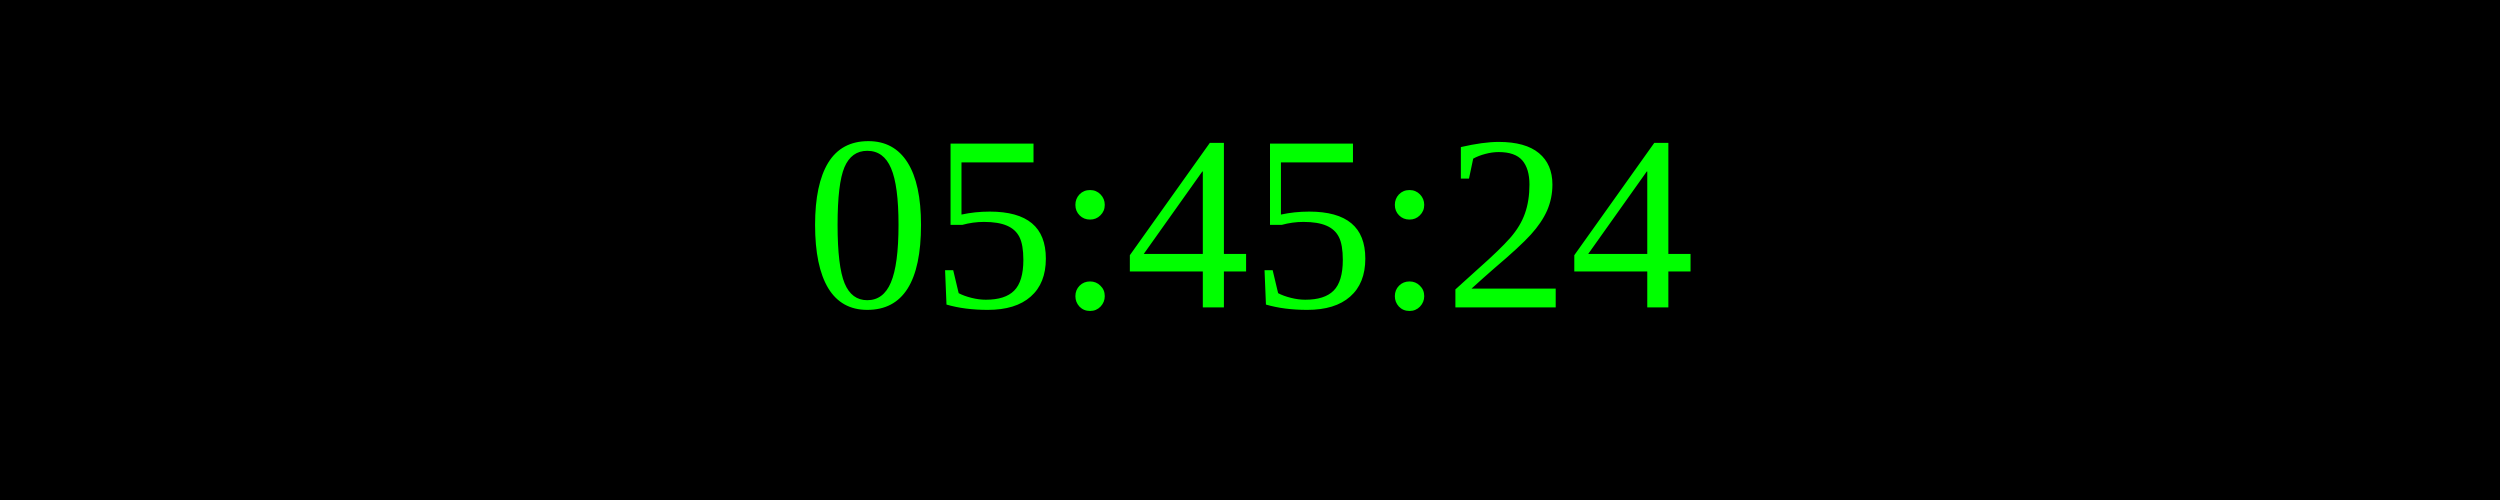
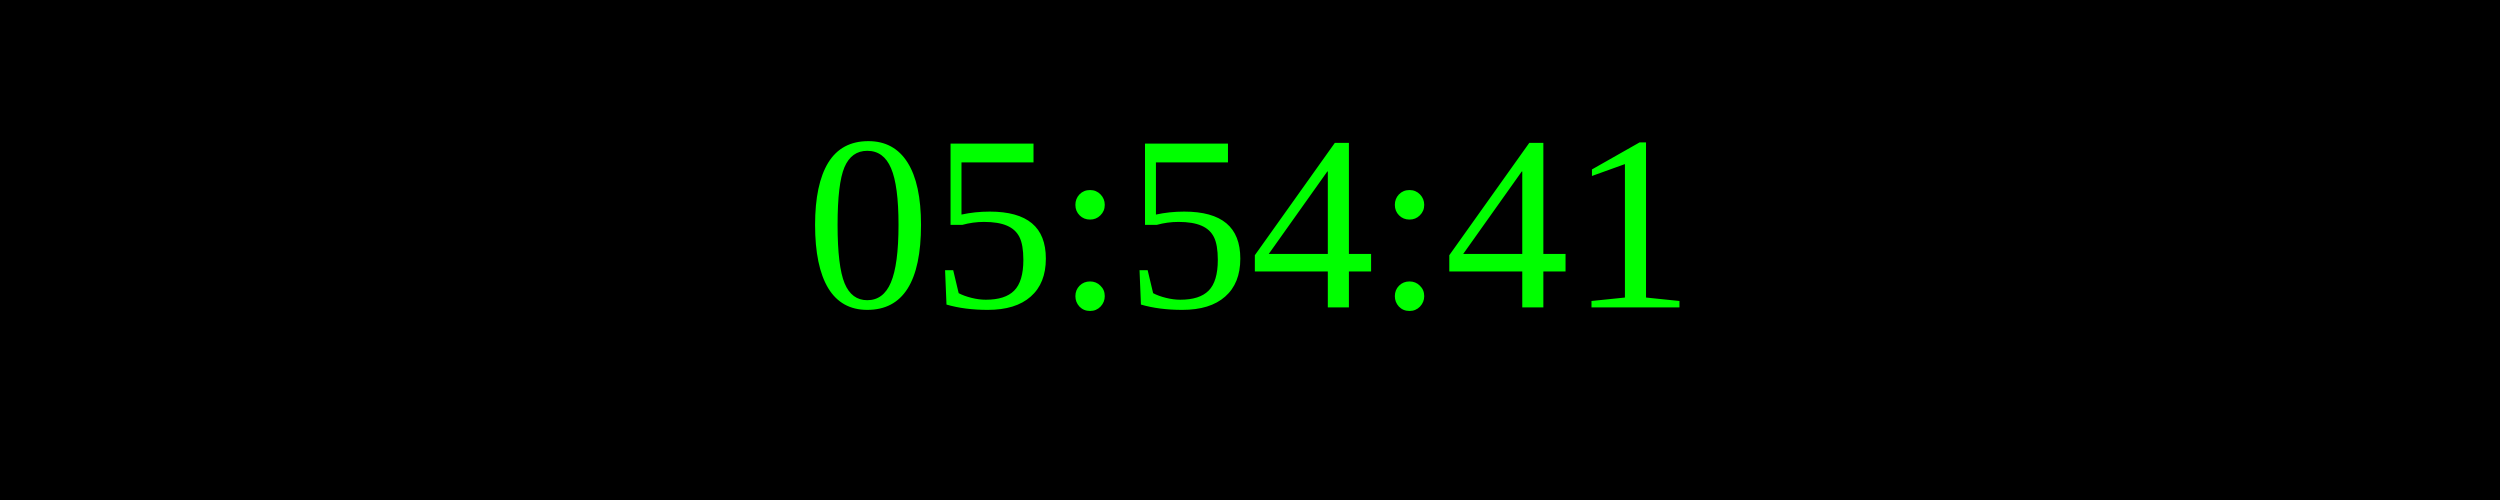
<svg xmlns="http://www.w3.org/2000/svg" width="250" height="50">
  <rect width="100%" height="100%" fill="black" />
  <text x="50%" y="50%" font-size="25" fill="lime" text-anchor="middle" dominant-baseline="middle">
- 05:45:24
+ 05:54:41
</text>
</svg>
